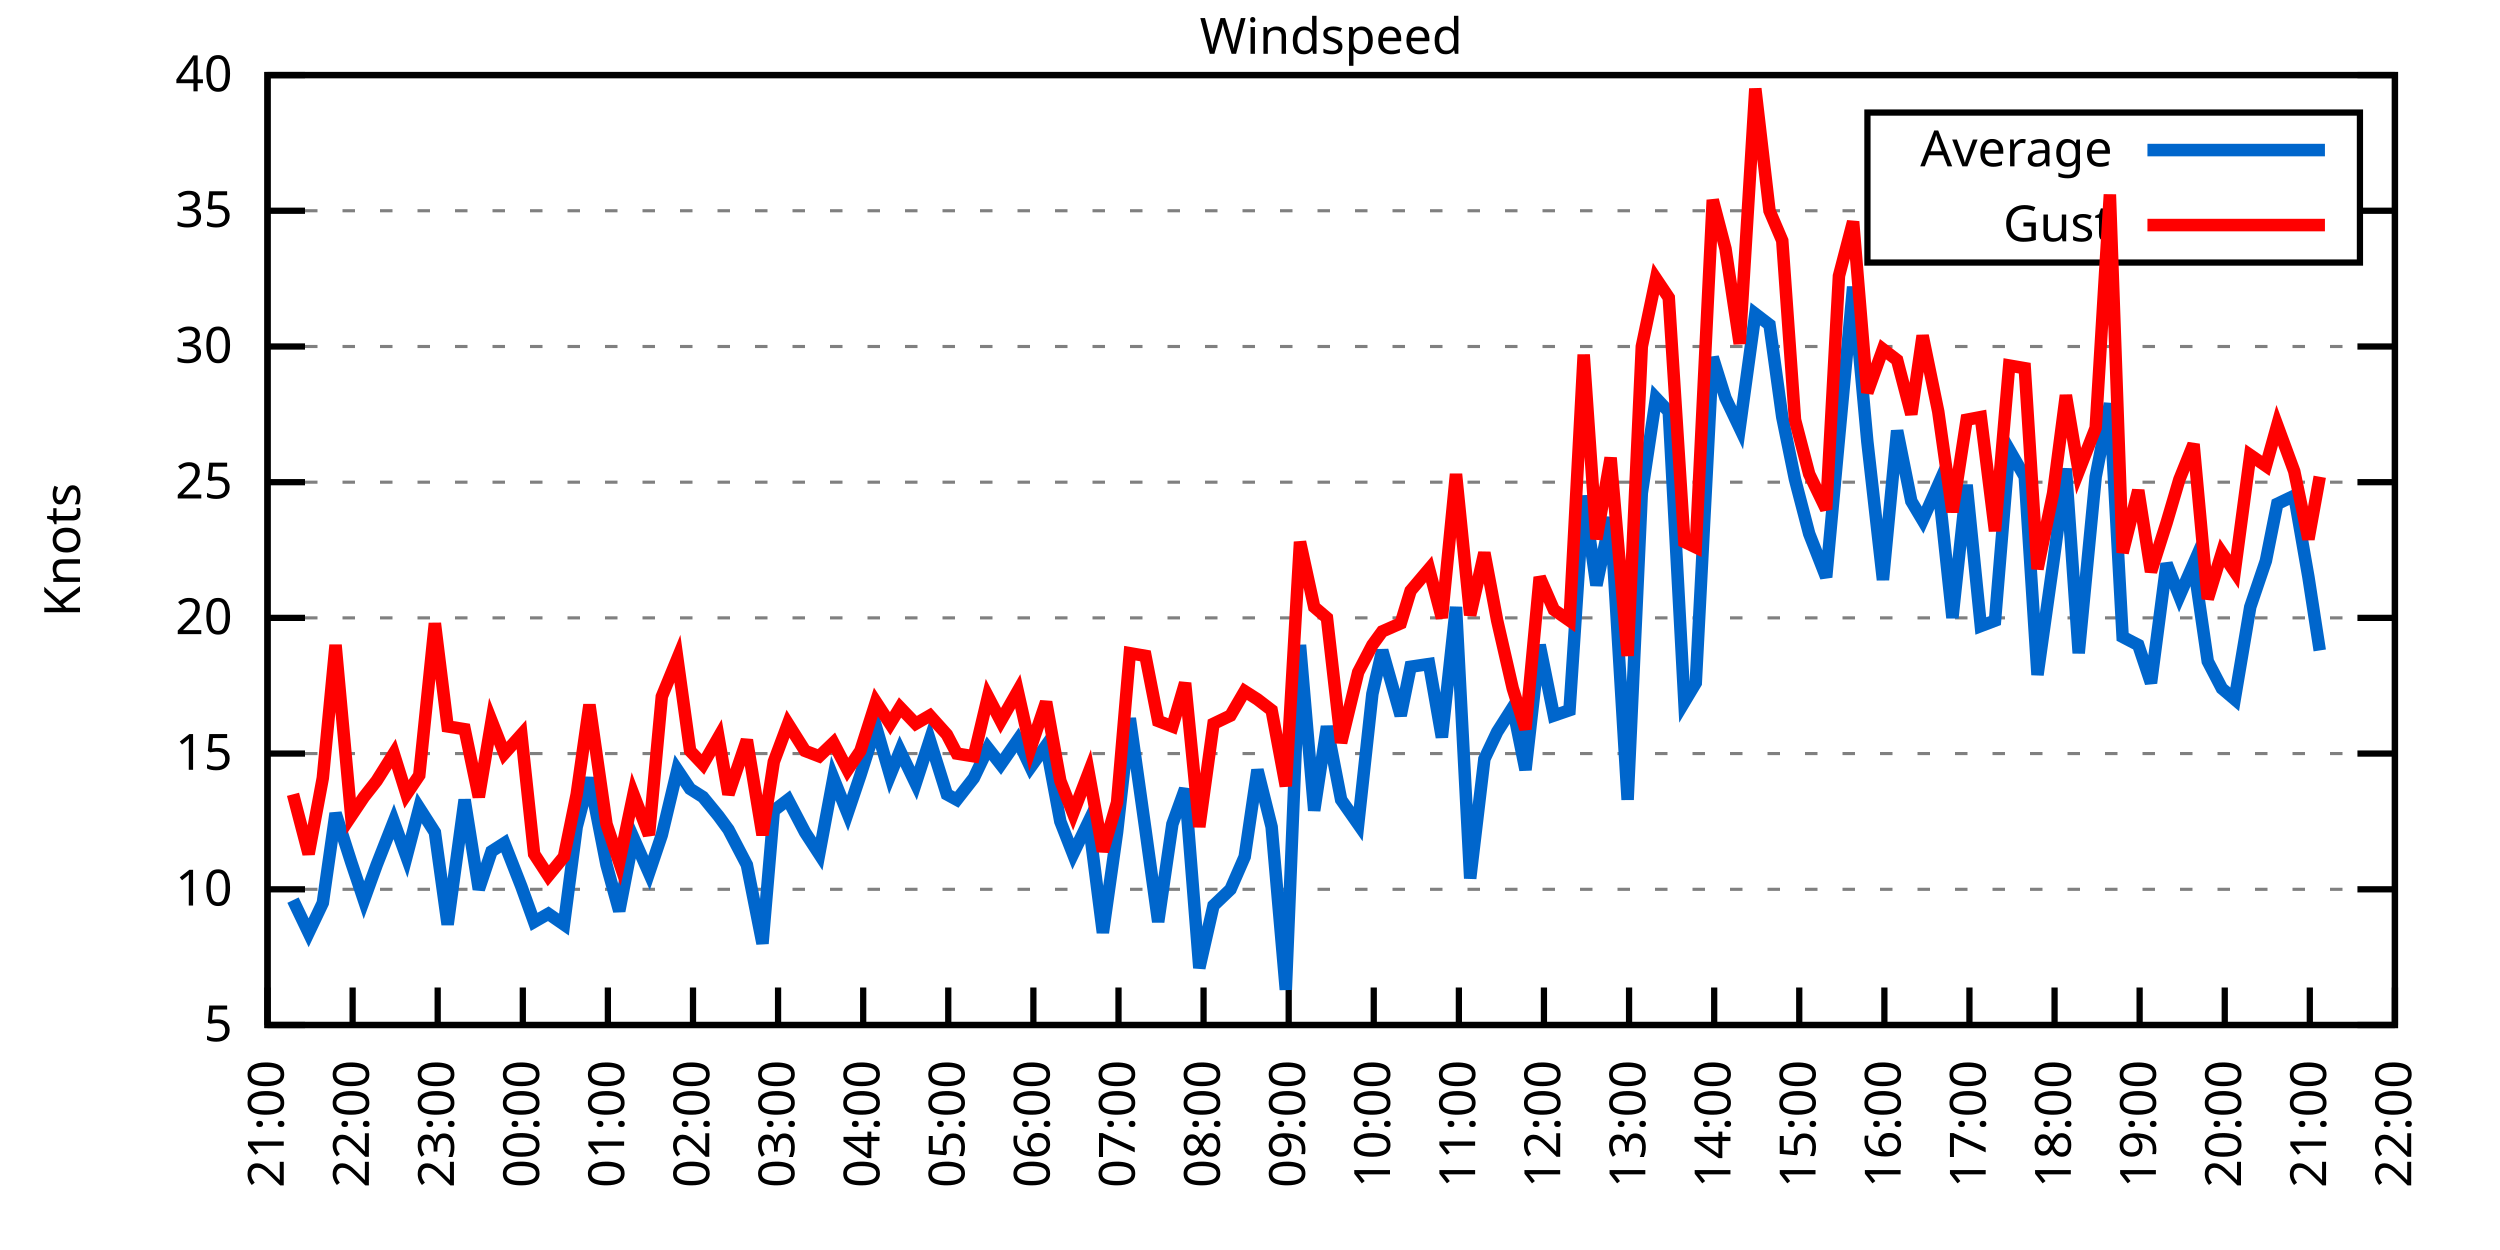
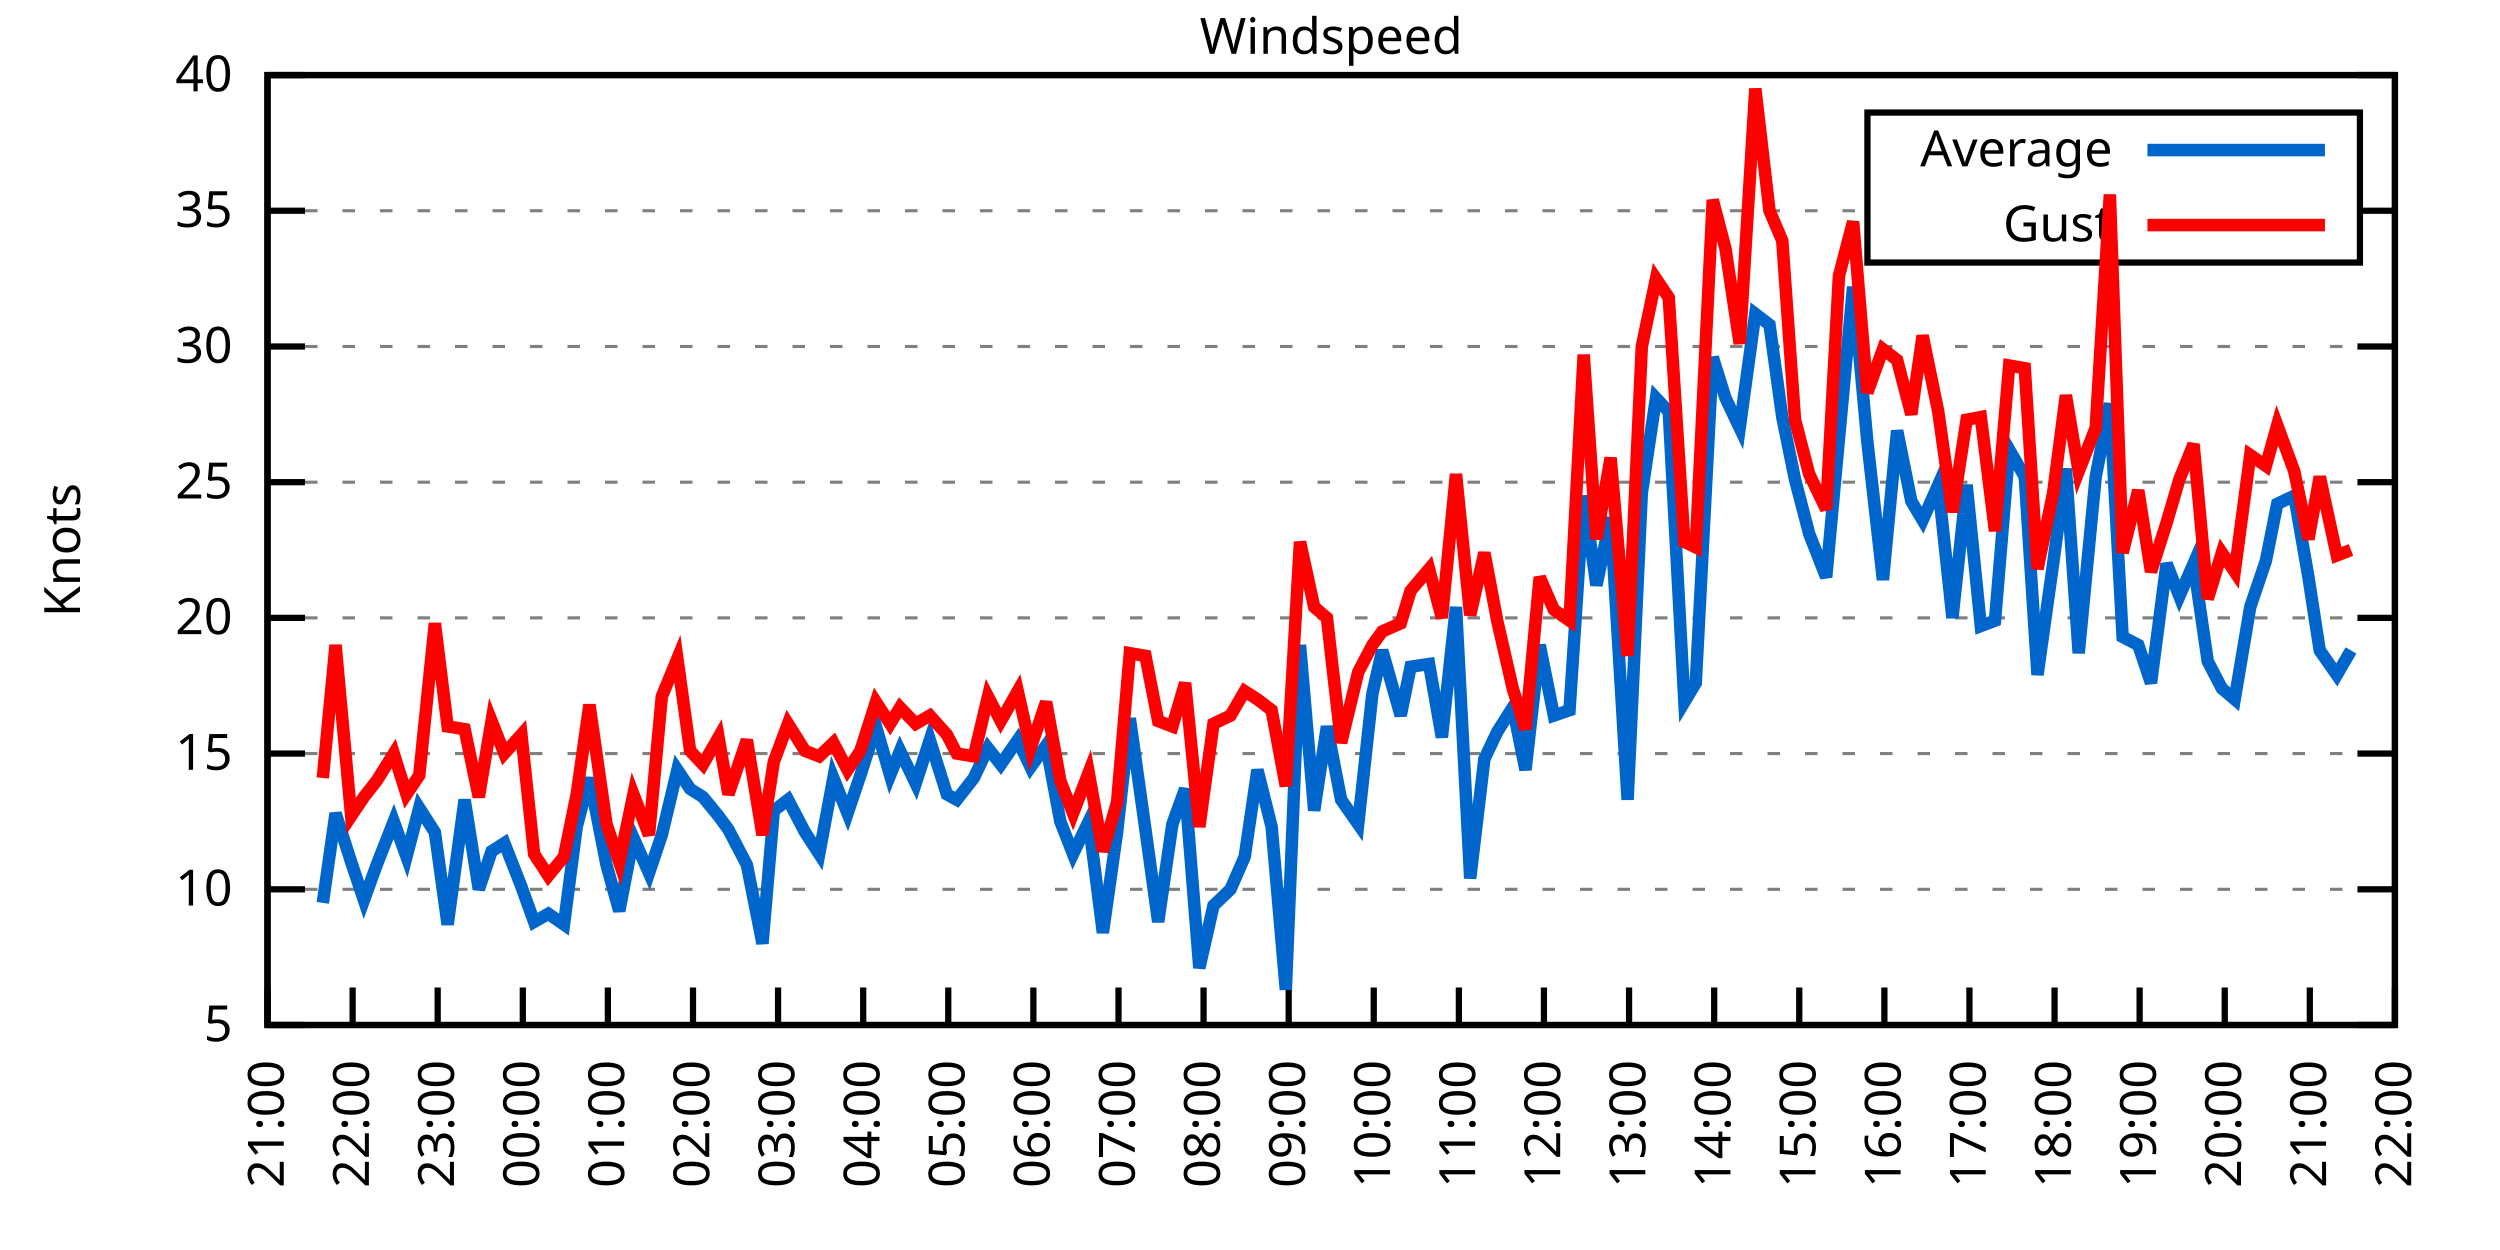
<svg xmlns="http://www.w3.org/2000/svg" xmlns:xlink="http://www.w3.org/1999/xlink" width="400" height="200" viewBox="0 0 400 200">
  <g id="gnuplot_canvas">
    <rect x="0" y="0" width="400" height="200" fill="none" />
    <defs>
      <circle id="gpDot" r="0.5" stroke-width="0.5" stroke="currentColor" />
      <path id="gpPt0" stroke-width="0.333" stroke="currentColor" d="M-1,0 h2 M0,-1 v2" />
      <path id="gpPt1" stroke-width="0.333" stroke="currentColor" d="M-1,-1 L1,1 M1,-1 L-1,1" />
      <path id="gpPt2" stroke-width="0.333" stroke="currentColor" d="M-1,0 L1,0 M0,-1 L0,1 M-1,-1 L1,1 M-1,1 L1,-1" />
      <rect id="gpPt3" stroke-width="0.333" stroke="currentColor" x="-1" y="-1" width="2" height="2" />
      <rect id="gpPt4" stroke-width="0.333" stroke="currentColor" fill="currentColor" x="-1" y="-1" width="2" height="2" />
      <circle id="gpPt5" stroke-width="0.333" stroke="currentColor" cx="0" cy="0" r="1" />
      <use xlink:href="#gpPt5" id="gpPt6" fill="currentColor" stroke="none" />
      <path id="gpPt7" stroke-width="0.333" stroke="currentColor" d="M0,-1.33 L-1.33,0.67 L1.33,0.67 z" />
      <use xlink:href="#gpPt7" id="gpPt8" fill="currentColor" stroke="none" />
      <use xlink:href="#gpPt7" id="gpPt9" stroke="currentColor" transform="rotate(180)" />
      <use xlink:href="#gpPt9" id="gpPt10" fill="currentColor" stroke="none" />
      <use xlink:href="#gpPt3" id="gpPt11" stroke="currentColor" transform="rotate(45)" />
      <use xlink:href="#gpPt11" id="gpPt12" fill="currentColor" stroke="none" />
      <path id="gpPt13" stroke-width="0.333" stroke="currentColor" d="M0,1.330 L1.265,0.411 L0.782,-1.067 L-0.782,-1.076 L-1.265,0.411 z" />
      <use xlink:href="#gpPt13" id="gpPt14" fill="currentColor" stroke="none" />
      <filter id="textbox" filterUnits="objectBoundingBox" x="0" y="0" height="1" width="1">
        <feFlood flood-color="white" flood-opacity="1" result="bgnd" />
        <feComposite in="SourceGraphic" in2="bgnd" operator="atop" />
      </filter>
      <filter id="greybox" filterUnits="objectBoundingBox" x="0" y="0" height="1" width="1">
        <feFlood flood-color="lightgrey" flood-opacity="1" result="grey" />
        <feComposite in="SourceGraphic" in2="grey" operator="atop" />
      </filter>
    </defs>
    <g fill="none" color="white" stroke="currentColor" stroke-width="1.00" stroke-linecap="butt" stroke-linejoin="miter">
</g>
    <g fill="none" color="black" stroke="currentColor" stroke-width="1.00" stroke-linecap="butt" stroke-linejoin="miter">
      <g stroke="none" shape-rendering="crispEdges">
        <polygon fill="rgb(255, 255, 255)" points="42.80,164.00 383.18,164.00 383.18,12.02 42.80,12.02 " />
      </g>
    </g>
    <g fill="none" color="black" stroke="currentColor" stroke-width="1.00" stroke-linecap="butt" stroke-linejoin="miter">
</g>
    <g fill="none" color="black" stroke="black" stroke-width="0.50" stroke-linecap="butt" stroke-linejoin="miter">
</g>
    <g fill="none" color="gray" stroke="currentColor" stroke-width="0.50" stroke-linecap="butt" stroke-linejoin="miter">
      <path stroke="gray" stroke-dasharray="2,4" class="gridline" d="M42.80,164.00 L383.19,164.00  " />
    </g>
    <g fill="none" color="gray" stroke="gray" stroke-width="1.00" stroke-linecap="butt" stroke-linejoin="miter">
</g>
    <g fill="none" color="black" stroke="currentColor" stroke-width="1.00" stroke-linecap="butt" stroke-linejoin="miter">
      <path stroke="black" d="M42.80,164.00 L48.80,164.00 M383.19,164.00 L377.19,164.00  " />
      <g transform="translate(37.20,166.60)" stroke="none" fill="black" font-family="Sans" font-size="8.00" text-anchor="end">
        <text>
          <tspan font-family="Sans"> 5</tspan>
        </text>
      </g>
    </g>
    <g fill="none" color="black" stroke="currentColor" stroke-width="1.00" stroke-linecap="butt" stroke-linejoin="miter">
</g>
    <g fill="none" color="black" stroke="black" stroke-width="0.50" stroke-linecap="butt" stroke-linejoin="miter">
</g>
    <g fill="none" color="gray" stroke="currentColor" stroke-width="0.50" stroke-linecap="butt" stroke-linejoin="miter">
      <path stroke="gray" stroke-dasharray="2,4" class="gridline" d="M42.80,142.29 L383.19,142.29  " />
    </g>
    <g fill="none" color="gray" stroke="gray" stroke-width="1.00" stroke-linecap="butt" stroke-linejoin="miter">
</g>
    <g fill="none" color="black" stroke="currentColor" stroke-width="1.00" stroke-linecap="butt" stroke-linejoin="miter">
      <path stroke="black" d="M42.80,142.29 L48.80,142.29 M383.19,142.29 L377.19,142.29  " />
      <g transform="translate(37.20,144.89)" stroke="none" fill="black" font-family="Sans" font-size="8.00" text-anchor="end">
        <text>
          <tspan font-family="Sans"> 10</tspan>
        </text>
      </g>
    </g>
    <g fill="none" color="black" stroke="currentColor" stroke-width="1.00" stroke-linecap="butt" stroke-linejoin="miter">
</g>
    <g fill="none" color="black" stroke="black" stroke-width="0.50" stroke-linecap="butt" stroke-linejoin="miter">
</g>
    <g fill="none" color="gray" stroke="currentColor" stroke-width="0.50" stroke-linecap="butt" stroke-linejoin="miter">
      <path stroke="gray" stroke-dasharray="2,4" class="gridline" d="M42.80,120.57 L383.19,120.57  " />
    </g>
    <g fill="none" color="gray" stroke="gray" stroke-width="1.00" stroke-linecap="butt" stroke-linejoin="miter">
</g>
    <g fill="none" color="black" stroke="currentColor" stroke-width="1.00" stroke-linecap="butt" stroke-linejoin="miter">
      <path stroke="black" d="M42.80,120.57 L48.80,120.57 M383.19,120.57 L377.19,120.57  " />
      <g transform="translate(37.20,123.17)" stroke="none" fill="black" font-family="Sans" font-size="8.00" text-anchor="end">
        <text>
          <tspan font-family="Sans"> 15</tspan>
        </text>
      </g>
    </g>
    <g fill="none" color="black" stroke="currentColor" stroke-width="1.00" stroke-linecap="butt" stroke-linejoin="miter">
</g>
    <g fill="none" color="black" stroke="black" stroke-width="0.50" stroke-linecap="butt" stroke-linejoin="miter">
</g>
    <g fill="none" color="gray" stroke="currentColor" stroke-width="0.50" stroke-linecap="butt" stroke-linejoin="miter">
      <path stroke="gray" stroke-dasharray="2,4" class="gridline" d="M42.80,98.86 L383.19,98.86  " />
    </g>
    <g fill="none" color="gray" stroke="gray" stroke-width="1.00" stroke-linecap="butt" stroke-linejoin="miter">
</g>
    <g fill="none" color="black" stroke="currentColor" stroke-width="1.00" stroke-linecap="butt" stroke-linejoin="miter">
      <path stroke="black" d="M42.80,98.86 L48.80,98.86 M383.19,98.86 L377.19,98.86  " />
      <g transform="translate(37.20,101.46)" stroke="none" fill="black" font-family="Sans" font-size="8.00" text-anchor="end">
        <text>
          <tspan font-family="Sans"> 20</tspan>
        </text>
      </g>
    </g>
    <g fill="none" color="black" stroke="currentColor" stroke-width="1.00" stroke-linecap="butt" stroke-linejoin="miter">
</g>
    <g fill="none" color="black" stroke="black" stroke-width="0.50" stroke-linecap="butt" stroke-linejoin="miter">
</g>
    <g fill="none" color="gray" stroke="currentColor" stroke-width="0.50" stroke-linecap="butt" stroke-linejoin="miter">
      <path stroke="gray" stroke-dasharray="2,4" class="gridline" d="M42.80,77.15 L383.19,77.15  " />
    </g>
    <g fill="none" color="gray" stroke="gray" stroke-width="1.00" stroke-linecap="butt" stroke-linejoin="miter">
</g>
    <g fill="none" color="black" stroke="currentColor" stroke-width="1.00" stroke-linecap="butt" stroke-linejoin="miter">
      <path stroke="black" d="M42.80,77.15 L48.80,77.15 M383.19,77.15 L377.19,77.15  " />
      <g transform="translate(37.20,79.75)" stroke="none" fill="black" font-family="Sans" font-size="8.00" text-anchor="end">
        <text>
          <tspan font-family="Sans"> 25</tspan>
        </text>
      </g>
    </g>
    <g fill="none" color="black" stroke="currentColor" stroke-width="1.00" stroke-linecap="butt" stroke-linejoin="miter">
</g>
    <g fill="none" color="black" stroke="black" stroke-width="0.50" stroke-linecap="butt" stroke-linejoin="miter">
</g>
    <g fill="none" color="gray" stroke="currentColor" stroke-width="0.50" stroke-linecap="butt" stroke-linejoin="miter">
      <path stroke="gray" stroke-dasharray="2,4" class="gridline" d="M42.80,55.44 L383.19,55.44  " />
    </g>
    <g fill="none" color="gray" stroke="gray" stroke-width="1.00" stroke-linecap="butt" stroke-linejoin="miter">
</g>
    <g fill="none" color="black" stroke="currentColor" stroke-width="1.00" stroke-linecap="butt" stroke-linejoin="miter">
      <path stroke="black" d="M42.80,55.44 L48.80,55.44 M383.19,55.44 L377.19,55.44  " />
      <g transform="translate(37.20,58.04)" stroke="none" fill="black" font-family="Sans" font-size="8.00" text-anchor="end">
        <text>
          <tspan font-family="Sans"> 30</tspan>
        </text>
      </g>
    </g>
    <g fill="none" color="black" stroke="currentColor" stroke-width="1.00" stroke-linecap="butt" stroke-linejoin="miter">
</g>
    <g fill="none" color="black" stroke="black" stroke-width="0.50" stroke-linecap="butt" stroke-linejoin="miter">
</g>
    <g fill="none" color="gray" stroke="currentColor" stroke-width="0.50" stroke-linecap="butt" stroke-linejoin="miter">
      <path stroke="gray" stroke-dasharray="2,4" class="gridline" d="M42.80,33.72 L298.79,33.72 M377.59,33.72 L383.19,33.72  " />
    </g>
    <g fill="none" color="gray" stroke="gray" stroke-width="1.00" stroke-linecap="butt" stroke-linejoin="miter">
</g>
    <g fill="none" color="black" stroke="currentColor" stroke-width="1.00" stroke-linecap="butt" stroke-linejoin="miter">
      <path stroke="black" d="M42.80,33.72 L48.80,33.72 M383.19,33.72 L377.19,33.72  " />
      <g transform="translate(37.20,36.32)" stroke="none" fill="black" font-family="Sans" font-size="8.00" text-anchor="end">
        <text>
          <tspan font-family="Sans"> 35</tspan>
        </text>
      </g>
    </g>
    <g fill="none" color="black" stroke="currentColor" stroke-width="1.00" stroke-linecap="butt" stroke-linejoin="miter">
</g>
    <g fill="none" color="black" stroke="black" stroke-width="0.50" stroke-linecap="butt" stroke-linejoin="miter">
</g>
    <g fill="none" color="gray" stroke="currentColor" stroke-width="0.50" stroke-linecap="butt" stroke-linejoin="miter">
      <path stroke="gray" stroke-dasharray="2,4" class="gridline" d="M42.80,12.01 L383.19,12.01  " />
    </g>
    <g fill="none" color="gray" stroke="gray" stroke-width="1.00" stroke-linecap="butt" stroke-linejoin="miter">
</g>
    <g fill="none" color="black" stroke="currentColor" stroke-width="1.00" stroke-linecap="butt" stroke-linejoin="miter">
      <path stroke="black" d="M42.80,12.01 L48.80,12.01 M383.19,12.01 L377.19,12.01  " />
      <g transform="translate(37.20,14.61)" stroke="none" fill="black" font-family="Sans" font-size="8.00" text-anchor="end">
        <text>
          <tspan font-family="Sans"> 40</tspan>
        </text>
      </g>
    </g>
    <g fill="none" color="black" stroke="currentColor" stroke-width="1.00" stroke-linecap="butt" stroke-linejoin="miter">
      <path stroke="black" d="M42.80,164.00 L42.80,158.00  " />
      <g transform="translate(45.40,169.60) rotate(270.00)" stroke="none" fill="black" font-family="Sans" font-size="8.00" text-anchor="end">
        <text>
          <tspan font-family="Sans">21:00</tspan>
        </text>
      </g>
    </g>
    <g fill="none" color="black" stroke="currentColor" stroke-width="1.00" stroke-linecap="butt" stroke-linejoin="miter">
      <path stroke="black" d="M56.42,164.00 L56.42,158.00  " />
      <g transform="translate(59.02,169.60) rotate(270.00)" stroke="none" fill="black" font-family="Sans" font-size="8.00" text-anchor="end">
        <text>
          <tspan font-family="Sans">22:00</tspan>
        </text>
      </g>
    </g>
    <g fill="none" color="black" stroke="currentColor" stroke-width="1.00" stroke-linecap="butt" stroke-linejoin="miter">
      <path stroke="black" d="M70.03,164.00 L70.03,158.00  " />
      <g transform="translate(72.63,169.60) rotate(270.00)" stroke="none" fill="black" font-family="Sans" font-size="8.00" text-anchor="end">
        <text>
          <tspan font-family="Sans">23:00</tspan>
        </text>
      </g>
    </g>
    <g fill="none" color="black" stroke="currentColor" stroke-width="1.00" stroke-linecap="butt" stroke-linejoin="miter">
      <path stroke="black" d="M83.65,164.00 L83.65,158.00  " />
      <g transform="translate(86.25,169.60) rotate(270.00)" stroke="none" fill="black" font-family="Sans" font-size="8.00" text-anchor="end">
        <text>
          <tspan font-family="Sans">00:00</tspan>
        </text>
      </g>
    </g>
    <g fill="none" color="black" stroke="currentColor" stroke-width="1.00" stroke-linecap="butt" stroke-linejoin="miter">
      <path stroke="black" d="M97.26,164.00 L97.26,158.00  " />
      <g transform="translate(99.86,169.60) rotate(270.00)" stroke="none" fill="black" font-family="Sans" font-size="8.00" text-anchor="end">
        <text>
          <tspan font-family="Sans">01:00</tspan>
        </text>
      </g>
    </g>
    <g fill="none" color="black" stroke="currentColor" stroke-width="1.00" stroke-linecap="butt" stroke-linejoin="miter">
      <path stroke="black" d="M110.88,164.00 L110.88,158.00  " />
      <g transform="translate(113.48,169.60) rotate(270.00)" stroke="none" fill="black" font-family="Sans" font-size="8.00" text-anchor="end">
        <text>
          <tspan font-family="Sans">02:00</tspan>
        </text>
      </g>
    </g>
    <g fill="none" color="black" stroke="currentColor" stroke-width="1.00" stroke-linecap="butt" stroke-linejoin="miter">
      <path stroke="black" d="M124.49,164.00 L124.49,158.00  " />
      <g transform="translate(127.09,169.60) rotate(270.00)" stroke="none" fill="black" font-family="Sans" font-size="8.00" text-anchor="end">
        <text>
          <tspan font-family="Sans">03:00</tspan>
        </text>
      </g>
    </g>
    <g fill="none" color="black" stroke="currentColor" stroke-width="1.00" stroke-linecap="butt" stroke-linejoin="miter">
      <path stroke="black" d="M138.11,164.00 L138.11,158.00  " />
      <g transform="translate(140.71,169.60) rotate(270.00)" stroke="none" fill="black" font-family="Sans" font-size="8.00" text-anchor="end">
        <text>
          <tspan font-family="Sans">04:00</tspan>
        </text>
      </g>
    </g>
    <g fill="none" color="black" stroke="currentColor" stroke-width="1.00" stroke-linecap="butt" stroke-linejoin="miter">
      <path stroke="black" d="M151.72,164.00 L151.72,158.00  " />
      <g transform="translate(154.32,169.60) rotate(270.00)" stroke="none" fill="black" font-family="Sans" font-size="8.00" text-anchor="end">
        <text>
          <tspan font-family="Sans">05:00</tspan>
        </text>
      </g>
    </g>
    <g fill="none" color="black" stroke="currentColor" stroke-width="1.00" stroke-linecap="butt" stroke-linejoin="miter">
      <path stroke="black" d="M165.34,164.00 L165.34,158.00  " />
      <g transform="translate(167.94,169.60) rotate(270.00)" stroke="none" fill="black" font-family="Sans" font-size="8.00" text-anchor="end">
        <text>
          <tspan font-family="Sans">06:00</tspan>
        </text>
      </g>
    </g>
    <g fill="none" color="black" stroke="currentColor" stroke-width="1.00" stroke-linecap="butt" stroke-linejoin="miter">
      <path stroke="black" d="M178.96,164.00 L178.96,158.00  " />
      <g transform="translate(181.56,169.60) rotate(270.00)" stroke="none" fill="black" font-family="Sans" font-size="8.00" text-anchor="end">
        <text>
          <tspan font-family="Sans">07:00</tspan>
        </text>
      </g>
    </g>
    <g fill="none" color="black" stroke="currentColor" stroke-width="1.00" stroke-linecap="butt" stroke-linejoin="miter">
      <path stroke="black" d="M192.57,164.00 L192.57,158.00  " />
      <g transform="translate(195.17,169.60) rotate(270.00)" stroke="none" fill="black" font-family="Sans" font-size="8.00" text-anchor="end">
        <text>
          <tspan font-family="Sans">08:00</tspan>
        </text>
      </g>
    </g>
    <g fill="none" color="black" stroke="currentColor" stroke-width="1.00" stroke-linecap="butt" stroke-linejoin="miter">
      <path stroke="black" d="M206.19,164.00 L206.19,158.00  " />
      <g transform="translate(208.79,169.60) rotate(270.00)" stroke="none" fill="black" font-family="Sans" font-size="8.00" text-anchor="end">
        <text>
          <tspan font-family="Sans">09:00</tspan>
        </text>
      </g>
    </g>
    <g fill="none" color="black" stroke="currentColor" stroke-width="1.00" stroke-linecap="butt" stroke-linejoin="miter">
      <path stroke="black" d="M219.80,164.00 L219.80,158.00  " />
      <g transform="translate(222.40,169.60) rotate(270.00)" stroke="none" fill="black" font-family="Sans" font-size="8.00" text-anchor="end">
        <text>
          <tspan font-family="Sans">10:00</tspan>
        </text>
      </g>
    </g>
    <g fill="none" color="black" stroke="currentColor" stroke-width="1.00" stroke-linecap="butt" stroke-linejoin="miter">
      <path stroke="black" d="M233.42,164.00 L233.42,158.00  " />
      <g transform="translate(236.02,169.60) rotate(270.00)" stroke="none" fill="black" font-family="Sans" font-size="8.00" text-anchor="end">
        <text>
          <tspan font-family="Sans">11:00</tspan>
        </text>
      </g>
    </g>
    <g fill="none" color="black" stroke="currentColor" stroke-width="1.00" stroke-linecap="butt" stroke-linejoin="miter">
      <path stroke="black" d="M247.03,164.00 L247.03,158.00  " />
      <g transform="translate(249.63,169.60) rotate(270.00)" stroke="none" fill="black" font-family="Sans" font-size="8.00" text-anchor="end">
        <text>
          <tspan font-family="Sans">12:00</tspan>
        </text>
      </g>
    </g>
    <g fill="none" color="black" stroke="currentColor" stroke-width="1.00" stroke-linecap="butt" stroke-linejoin="miter">
      <path stroke="black" d="M260.65,164.00 L260.65,158.00  " />
      <g transform="translate(263.25,169.60) rotate(270.00)" stroke="none" fill="black" font-family="Sans" font-size="8.00" text-anchor="end">
        <text>
          <tspan font-family="Sans">13:00</tspan>
        </text>
      </g>
    </g>
    <g fill="none" color="black" stroke="currentColor" stroke-width="1.00" stroke-linecap="butt" stroke-linejoin="miter">
      <path stroke="black" d="M274.27,164.00 L274.27,158.00  " />
      <g transform="translate(276.87,169.60) rotate(270.00)" stroke="none" fill="black" font-family="Sans" font-size="8.00" text-anchor="end">
        <text>
          <tspan font-family="Sans">14:00</tspan>
        </text>
      </g>
    </g>
    <g fill="none" color="black" stroke="currentColor" stroke-width="1.00" stroke-linecap="butt" stroke-linejoin="miter">
      <path stroke="black" d="M287.88,164.00 L287.88,158.00  " />
      <g transform="translate(290.48,169.60) rotate(270.00)" stroke="none" fill="black" font-family="Sans" font-size="8.00" text-anchor="end">
        <text>
          <tspan font-family="Sans">15:00</tspan>
        </text>
      </g>
    </g>
    <g fill="none" color="black" stroke="currentColor" stroke-width="1.00" stroke-linecap="butt" stroke-linejoin="miter">
      <path stroke="black" d="M301.50,164.00 L301.50,158.00  " />
      <g transform="translate(304.10,169.60) rotate(270.00)" stroke="none" fill="black" font-family="Sans" font-size="8.00" text-anchor="end">
        <text>
          <tspan font-family="Sans">16:00</tspan>
        </text>
      </g>
    </g>
    <g fill="none" color="black" stroke="currentColor" stroke-width="1.00" stroke-linecap="butt" stroke-linejoin="miter">
      <path stroke="black" d="M315.11,164.00 L315.11,158.00  " />
      <g transform="translate(317.71,169.60) rotate(270.00)" stroke="none" fill="black" font-family="Sans" font-size="8.00" text-anchor="end">
        <text>
          <tspan font-family="Sans">17:00</tspan>
        </text>
      </g>
    </g>
    <g fill="none" color="black" stroke="currentColor" stroke-width="1.00" stroke-linecap="butt" stroke-linejoin="miter">
      <path stroke="black" d="M328.73,164.00 L328.73,158.00  " />
      <g transform="translate(331.33,169.60) rotate(270.00)" stroke="none" fill="black" font-family="Sans" font-size="8.00" text-anchor="end">
        <text>
          <tspan font-family="Sans">18:00</tspan>
        </text>
      </g>
    </g>
    <g fill="none" color="black" stroke="currentColor" stroke-width="1.00" stroke-linecap="butt" stroke-linejoin="miter">
      <path stroke="black" d="M342.34,164.00 L342.34,158.00  " />
      <g transform="translate(344.94,169.60) rotate(270.00)" stroke="none" fill="black" font-family="Sans" font-size="8.00" text-anchor="end">
        <text>
          <tspan font-family="Sans">19:00</tspan>
        </text>
      </g>
    </g>
    <g fill="none" color="black" stroke="currentColor" stroke-width="1.00" stroke-linecap="butt" stroke-linejoin="miter">
      <path stroke="black" d="M355.96,164.00 L355.96,158.00  " />
      <g transform="translate(358.56,169.60) rotate(270.00)" stroke="none" fill="black" font-family="Sans" font-size="8.00" text-anchor="end">
        <text>
          <tspan font-family="Sans">20:00</tspan>
        </text>
      </g>
    </g>
    <g fill="none" color="black" stroke="currentColor" stroke-width="1.00" stroke-linecap="butt" stroke-linejoin="miter">
      <path stroke="black" d="M369.57,164.00 L369.57,158.00  " />
      <g transform="translate(372.17,169.60) rotate(270.00)" stroke="none" fill="black" font-family="Sans" font-size="8.00" text-anchor="end">
        <text>
          <tspan font-family="Sans">21:00</tspan>
        </text>
      </g>
    </g>
    <g fill="none" color="black" stroke="currentColor" stroke-width="1.00" stroke-linecap="butt" stroke-linejoin="miter">
      <path stroke="black" d="M383.19,164.00 L383.19,158.00  " />
      <g transform="translate(385.79,169.60) rotate(270.00)" stroke="none" fill="black" font-family="Sans" font-size="8.00" text-anchor="end">
        <text>
          <tspan font-family="Sans">22:00</tspan>
        </text>
      </g>
    </g>
    <g fill="none" color="black" stroke="currentColor" stroke-width="1.00" stroke-linecap="butt" stroke-linejoin="miter">
</g>
    <g fill="none" color="black" stroke="currentColor" stroke-width="1.00" stroke-linecap="butt" stroke-linejoin="miter">
      <path stroke="black" d="M42.80,12.01 L42.80,164.00 L383.19,164.00 L383.19,12.01 L42.80,12.01 Z  " />
    </g>
    <g fill="none" color="black" stroke="currentColor" stroke-width="1.00" stroke-linecap="butt" stroke-linejoin="miter">
</g>
    <g fill="none" color="black" stroke="currentColor" stroke-width="1.00" stroke-linecap="butt" stroke-linejoin="miter">
      <path stroke="black" d="M298.79,42.01 L298.79,18.01 L377.59,18.01 L377.59,42.01 L298.79,42.01 Z  " />
    </g>
    <g id="Windspeed_plot_1">
      <g fill="none" color="white" stroke="black" stroke-width="2.00" stroke-linecap="butt" stroke-linejoin="miter">
</g>
      <g fill="none" color="black" stroke="currentColor" stroke-width="2.00" stroke-linecap="butt" stroke-linejoin="miter">
        <g transform="translate(337.99,26.61)" stroke="none" fill="black" font-family="Sans" font-size="8.00" text-anchor="end">
          <text>
            <tspan font-family="Sans">Average</tspan>
          </text>
        </g>
      </g>
      <g fill="none" color="black" stroke="currentColor" stroke-width="2.00" stroke-linecap="butt" stroke-linejoin="miter">
-         <path stroke="rgb(  0, 102, 204)" d="M343.59,24.01 L371.99,24.01 M46.88,144.02 L49.38,149.24 L51.65,144.46 L53.69,130.13 L56.19,137.94 L58.23,144.02   L60.27,138.38 L63.00,131.43 L65.04,137.08 L67.08,129.26 L69.58,133.17 L71.62,147.93 L74.34,127.96 L76.61,142.29   L78.65,136.21 L80.70,134.90 L83.42,141.85 L85.46,147.50 L87.73,146.20 L90.23,147.93 L92.27,132.30 L94.31,124.48   L97.04,138.38 L99.08,145.76 L101.35,134.04 L103.84,139.68 L105.89,133.60 L108.38,123.18 L110.42,126.22 L112.47,127.52   L114.96,130.56 L116.55,132.73 L119.50,138.38 L122.00,150.97 L123.81,129.69 L126.08,127.96 L128.81,133.17 L131.07,136.64   L133.34,124.48 L135.61,130.13 L137.66,124.05 L140.15,116.23 L142.42,124.05 L144.01,120.14 L146.51,125.35 L148.77,118.40   L151.50,127.09 L153.09,127.96 L155.81,124.48 L158.08,119.71 L160.12,122.31 L162.84,118.40 L164.89,122.75 L167.38,119.27   L169.65,131.43 L171.69,136.64 L174.19,131.43 L176.46,149.24 L178.73,133.17 L180.77,114.93 L183.27,132.73 L185.31,147.50   L187.58,131.86 L189.62,126.22 L191.89,154.88 L194.16,144.89 L196.88,142.29 L199.15,137.08 L201.19,123.18 L203.46,132.30   L205.73,158.35 L208.00,103.20 L210.27,129.69 L212.31,116.23 L214.58,127.96 L217.31,131.86 L219.58,111.02 L221.16,104.07   L224.11,114.49 L225.70,106.68 L228.65,106.24 L230.70,117.97 L232.96,97.12 L235.23,140.55 L237.50,121.44 L239.55,117.10   L242.04,113.19 L244.08,123.18 L246.35,103.20 L248.62,114.49 L251.12,113.63 L253.39,79.32 L255.43,93.65 L257.70,82.79   L260.42,127.96 L262.69,78.89 L264.96,63.69 L267.00,65.86 L269.50,112.32 L271.32,109.28 L274.04,57.17 L276.08,63.69   L278.35,68.46 L280.85,50.22 L283.12,51.96 L285.16,66.73 L287.20,76.71 L289.47,85.40 L292.19,92.35 L294.23,70.20   L296.50,45.88 L298.77,70.63 L301.27,92.78 L303.54,68.90 L305.81,80.19 L307.62,83.23 L310.12,77.58 L312.39,98.86   L314.66,77.58 L316.93,100.16 L319.20,99.30 L321.47,71.94 L323.96,76.28 L326.00,107.98 L328.50,90.18 L330.54,74.98   L332.59,104.51 L335.31,76.28 L337.58,64.56 L339.62,101.90 L342.12,103.20 L344.16,109.28 L346.65,90.18 L348.70,95.39   L350.97,90.18 L353.24,105.81 L355.50,110.15 L357.55,111.89 L360.04,97.12 L362.54,89.74 L364.36,80.62 L367.08,79.32   L369.35,92.35 L371.16,104.07  " />
+         <path stroke="rgb(  0, 102, 204)" d="M343.59,24.01 L371.99,24.01 M51.65,144.46 L53.69,130.13 L56.19,137.94 L58.23,144.02 L60.27,138.38 L63.00,131.43   L65.04,137.08 L67.08,129.26 L69.58,133.17 L71.62,147.93 L74.34,127.96 L76.61,142.29 L78.65,136.21 L80.70,134.90   L83.42,141.85 L85.46,147.50 L87.73,146.20 L90.23,147.93 L92.27,132.30 L94.31,124.48 L97.04,138.38 L99.08,145.76   L101.35,134.04 L103.84,139.68 L105.89,133.60 L108.38,123.18 L110.42,126.22 L112.47,127.52 L114.96,130.56 L116.55,132.73   L119.50,138.38 L122.00,150.97 L123.81,129.69 L126.08,127.96 L128.81,133.17 L131.07,136.64 L133.34,124.48 L135.61,130.13   L137.66,124.05 L140.15,116.23 L142.42,124.05 L144.01,120.14 L146.51,125.35 L148.77,118.40 L151.50,127.09 L153.09,127.96   L155.81,124.48 L158.08,119.71 L160.12,122.31 L162.84,118.40 L164.89,122.75 L167.38,119.27 L169.65,131.43 L171.69,136.64   L174.19,131.43 L176.46,149.24 L178.73,133.17 L180.77,114.93 L183.27,132.73 L185.31,147.50 L187.58,131.86 L189.62,126.22   L191.89,154.88 L194.16,144.89 L196.88,142.29 L199.15,137.08 L201.19,123.18 L203.46,132.30 L205.73,158.35 L208.00,103.20   L210.27,129.69 L212.31,116.23 L214.58,127.96 L217.31,131.86 L219.58,111.02 L221.16,104.07 L224.11,114.49 L225.70,106.68   L228.65,106.24 L230.70,117.97 L232.96,97.12 L235.23,140.55 L237.50,121.44 L239.55,117.10 L242.04,113.19 L244.08,123.18   L246.35,103.20 L248.62,114.49 L251.12,113.63 L253.39,79.32 L255.43,93.65 L257.70,82.79 L260.42,127.96 L262.69,78.89   L264.96,63.69 L267.00,65.86 L269.50,112.32 L271.32,109.28 L274.04,57.17 L276.08,63.69 L278.35,68.46 L280.85,50.22   L283.12,51.96 L285.16,66.73 L287.20,76.71 L289.47,85.40 L292.19,92.35 L294.23,70.20 L296.50,45.88 L298.77,70.63   L301.27,92.78 L303.54,68.90 L305.81,80.19 L307.62,83.23 L310.12,77.58 L312.39,98.86 L314.66,77.58 L316.93,100.16   L319.20,99.30 L321.47,71.94 L323.96,76.28 L326.00,107.98 L328.50,90.18 L330.54,74.98 L332.59,104.51 L335.31,76.28   L337.58,64.56 L339.62,101.90 L342.12,103.20 L344.16,109.28 L346.65,90.18 L348.70,95.39 L350.97,90.18 L353.24,105.81   L355.50,110.15 L357.55,111.89 L360.04,97.12 L362.54,89.74 L364.36,80.62 L367.08,79.32 L369.35,92.35 L371.16,104.07   L373.89,107.98 L376.16,104.07  " />
      </g>
    </g>
    <g id="Windspeed_plot_2">
      <g fill="none" color="black" stroke="currentColor" stroke-width="2.00" stroke-linecap="butt" stroke-linejoin="miter">
        <g transform="translate(337.99,38.61)" stroke="none" fill="black" font-family="Sans" font-size="8.00" text-anchor="end">
          <text>
            <tspan font-family="Sans">Gust</tspan>
          </text>
        </g>
      </g>
      <g fill="none" color="black" stroke="currentColor" stroke-width="2.00" stroke-linecap="butt" stroke-linejoin="miter">
-         <path stroke="rgb(255,   0,   0)" d="M343.59,36.01 L371.99,36.01 M46.88,127.09 L49.38,136.64 L51.65,124.48 L53.69,103.20 L56.19,130.56 L58.23,127.52   L60.27,124.92 L63.00,120.57 L65.04,127.09 L67.08,124.05 L69.58,99.73 L71.62,116.23 L74.34,116.67 L76.61,127.52   L78.65,115.36 L80.70,120.57 L83.42,117.53 L85.46,136.64 L87.73,140.12 L90.23,137.08 L92.27,127.09 L94.31,112.76   L97.04,131.86 L99.08,137.94 L101.35,127.09 L103.84,133.60 L105.89,111.45 L108.38,105.38 L110.42,120.14 L112.47,122.31   L114.96,117.97 L116.55,127.09 L119.50,118.40 L122.00,133.60 L123.81,121.88 L126.08,115.80 L128.81,120.14 L131.07,121.01   L133.34,118.84 L135.61,123.18 L137.66,120.14 L140.15,112.32 L142.42,115.80 L144.01,113.19 L146.51,115.80 L148.77,114.49   L151.50,117.53 L153.09,120.57 L155.81,121.01 L158.08,111.45 L160.12,115.36 L162.84,110.59 L164.89,119.71 L167.38,112.32   L169.65,124.92 L171.69,130.13 L174.19,123.61 L176.46,136.21 L178.73,128.39 L180.77,104.51 L183.27,104.94 L185.31,115.36   L187.58,116.23 L189.62,109.28 L191.89,132.30 L194.16,115.80 L196.88,114.49 L199.15,110.59 L201.19,111.89 L203.46,113.63   L205.73,125.79 L208.00,86.70 L210.27,97.12 L212.31,98.86 L214.58,118.84 L217.31,107.55 L219.58,103.20 L221.16,101.03   L224.11,99.73 L225.70,94.52 L228.65,91.04 L230.70,98.86 L232.96,75.85 L235.23,98.43 L237.50,88.44 L239.55,99.30   L242.04,110.15 L244.08,116.67 L246.35,92.35 L248.62,97.56 L251.12,99.30 L253.39,56.74 L255.43,86.27 L257.70,73.24   L260.42,104.94 L262.69,55.44 L264.96,44.58 L267.00,47.62 L269.50,86.70 L271.32,87.57 L274.04,31.99 L276.08,39.80   L278.35,55.00 L280.85,14.18 L283.12,33.72 L285.16,38.50 L287.20,67.16 L289.47,75.85 L292.19,81.49 L294.23,44.15   L296.50,35.46 L298.77,62.82 L301.27,55.87 L303.54,57.61 L305.81,66.29 L307.62,53.70 L310.12,65.86 L312.39,81.93   L314.66,67.16 L316.93,66.73 L319.20,84.97 L321.47,58.48 L323.96,58.91 L326.00,91.04 L328.50,78.89 L330.54,63.25   L332.59,75.41 L335.31,68.46 L337.58,31.12 L339.62,88.44 L342.12,78.45 L344.16,91.48 L346.65,83.66 L348.70,76.71   L350.97,71.07 L353.24,95.82 L355.50,88.44 L357.55,91.48 L360.04,72.81 L362.54,74.54 L364.36,68.03 L367.08,75.41   L369.35,86.27 L371.16,76.28  " />
+         <path stroke="rgb(255,   0,   0)" d="M343.59,36.01 L371.99,36.01 M51.65,124.48 L53.69,103.20 L56.19,130.56 L58.23,127.52 L60.27,124.92 L63.00,120.57   L65.04,127.09 L67.08,124.05 L69.58,99.73 L71.62,116.23 L74.34,116.67 L76.61,127.52 L78.65,115.36 L80.70,120.57   L83.42,117.53 L85.46,136.64 L87.73,140.12 L90.23,137.08 L92.27,127.09 L94.31,112.76 L97.04,131.86 L99.08,137.94   L101.35,127.09 L103.84,133.60 L105.89,111.45 L108.38,105.38 L110.42,120.14 L112.47,122.31 L114.96,117.97 L116.55,127.09   L119.50,118.40 L122.00,133.60 L123.81,121.88 L126.08,115.80 L128.81,120.14 L131.07,121.01 L133.34,118.84 L135.61,123.18   L137.66,120.14 L140.15,112.32 L142.42,115.80 L144.01,113.19 L146.51,115.80 L148.77,114.49 L151.50,117.53 L153.09,120.57   L155.81,121.01 L158.08,111.45 L160.12,115.36 L162.84,110.59 L164.89,119.71 L167.38,112.32 L169.65,124.92 L171.69,130.13   L174.19,123.61 L176.46,136.21 L178.73,128.39 L180.77,104.51 L183.27,104.94 L185.31,115.36 L187.58,116.23 L189.62,109.28   L191.89,132.30 L194.16,115.80 L196.88,114.49 L199.15,110.59 L201.19,111.89 L203.46,113.63 L205.73,125.79 L208.00,86.70   L210.27,97.12 L212.31,98.86 L214.58,118.84 L217.31,107.55 L219.58,103.20 L221.16,101.03 L224.11,99.73 L225.70,94.52   L228.65,91.04 L230.70,98.86 L232.96,75.85 L235.23,98.43 L237.50,88.44 L239.55,99.30 L242.04,110.15 L244.08,116.67   L246.35,92.35 L248.62,97.56 L251.12,99.30 L253.39,56.74 L255.43,86.27 L257.70,73.24 L260.42,104.94 L262.69,55.44   L264.96,44.58 L267.00,47.62 L269.50,86.70 L271.32,87.57 L274.04,31.99 L276.08,39.80 L278.35,55.00 L280.85,14.18   L283.12,33.72 L285.16,38.50 L287.20,67.16 L289.47,75.85 L292.19,81.49 L294.23,44.15 L296.50,35.46 L298.77,62.82   L301.27,55.87 L303.54,57.61 L305.81,66.29 L307.62,53.70 L310.12,65.86 L312.39,81.93 L314.66,67.16 L316.93,66.73   L319.20,84.97 L321.47,58.48 L323.96,58.91 L326.00,91.04 L328.50,78.89 L330.54,63.25 L332.59,75.41 L335.31,68.46   L337.58,31.12 L339.62,88.44 L342.12,78.45 L344.16,91.48 L346.65,83.66 L348.70,76.71 L350.97,71.07 L353.24,95.82   L355.50,88.44 L357.55,91.48 L360.04,72.81 L362.54,74.54 L364.36,68.03 L367.08,75.41 L369.35,86.27 L371.16,76.28   L373.89,88.87 L376.16,88.00  " />
      </g>
    </g>
    <g fill="none" color="black" stroke="currentColor" stroke-width="2.00" stroke-linecap="butt" stroke-linejoin="miter">
</g>
    <g fill="none" color="black" stroke="black" stroke-width="1.00" stroke-linecap="butt" stroke-linejoin="miter">
</g>
    <g fill="none" color="black" stroke="currentColor" stroke-width="1.00" stroke-linecap="butt" stroke-linejoin="miter">
      <path stroke="black" d="M42.80,12.01 L42.80,164.00 L383.19,164.00 L383.19,12.01 L42.80,12.01 Z  " />
      <g transform="translate(12.80,88.01) rotate(270.00)" stroke="none" fill="black" font-family="Sans" font-size="8.00" text-anchor="middle">
        <text>
          <tspan font-family="Sans">Knots</tspan>
        </text>
      </g>
    </g>
    <g fill="none" color="black" stroke="currentColor" stroke-width="1.00" stroke-linecap="butt" stroke-linejoin="miter">
</g>
    <g fill="none" color="black" stroke="currentColor" stroke-width="1.00" stroke-linecap="butt" stroke-linejoin="miter">
      <g transform="translate(212.99,8.61)" stroke="none" fill="black" font-family="Sans" font-size="8.00" text-anchor="middle">
        <text>
          <tspan font-family="Sans">Windspeed</tspan>
        </text>
      </g>
    </g>
    <g fill="none" color="black" stroke="currentColor" stroke-width="1.00" stroke-linecap="butt" stroke-linejoin="miter">
</g>
  </g>
</svg>
